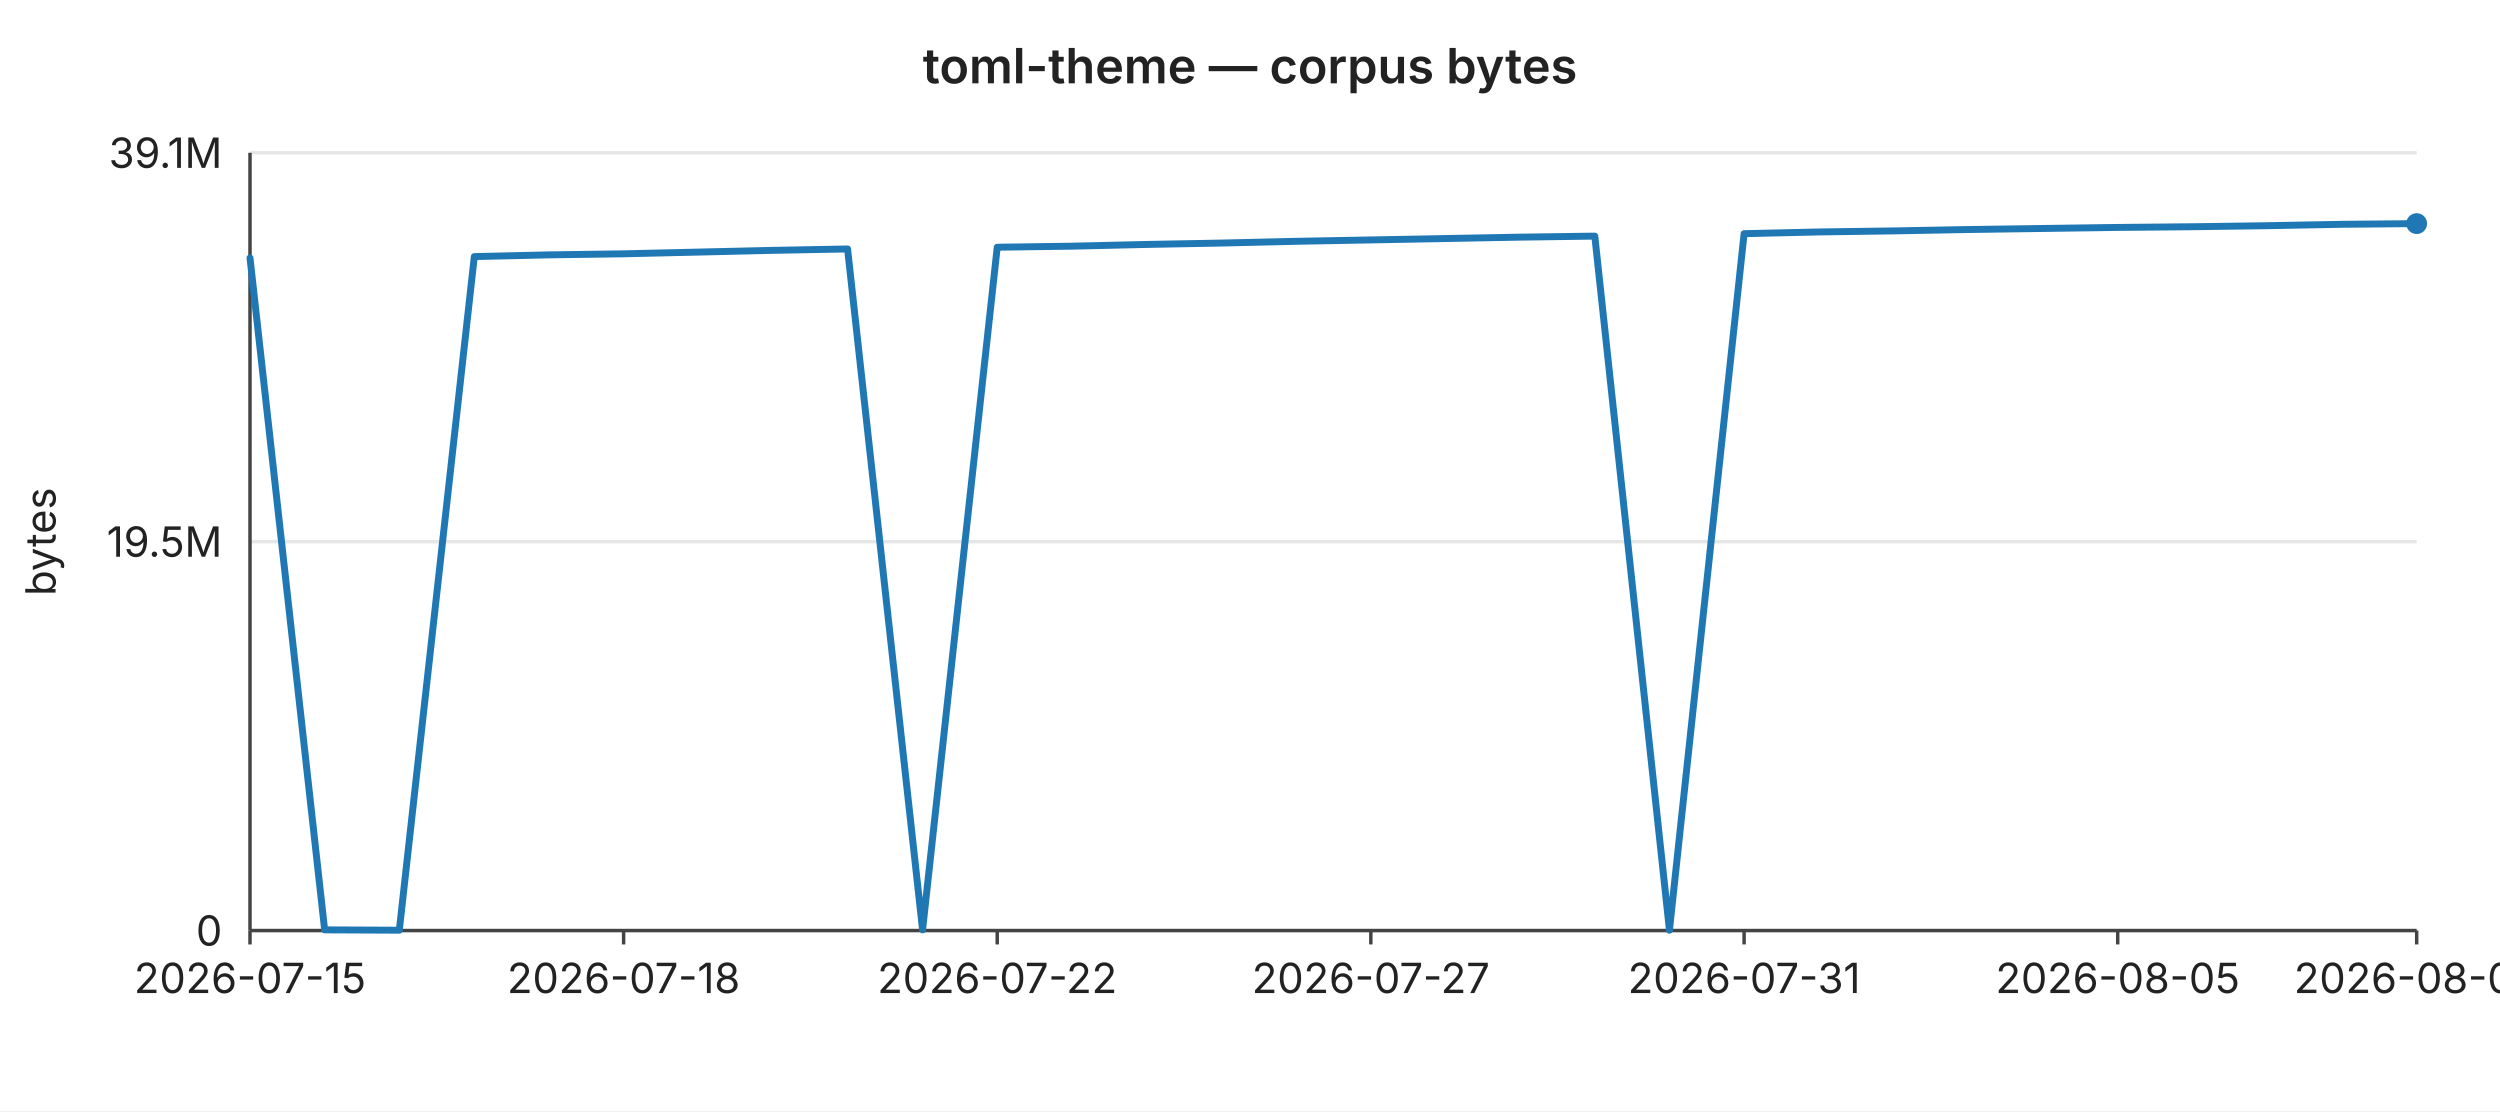
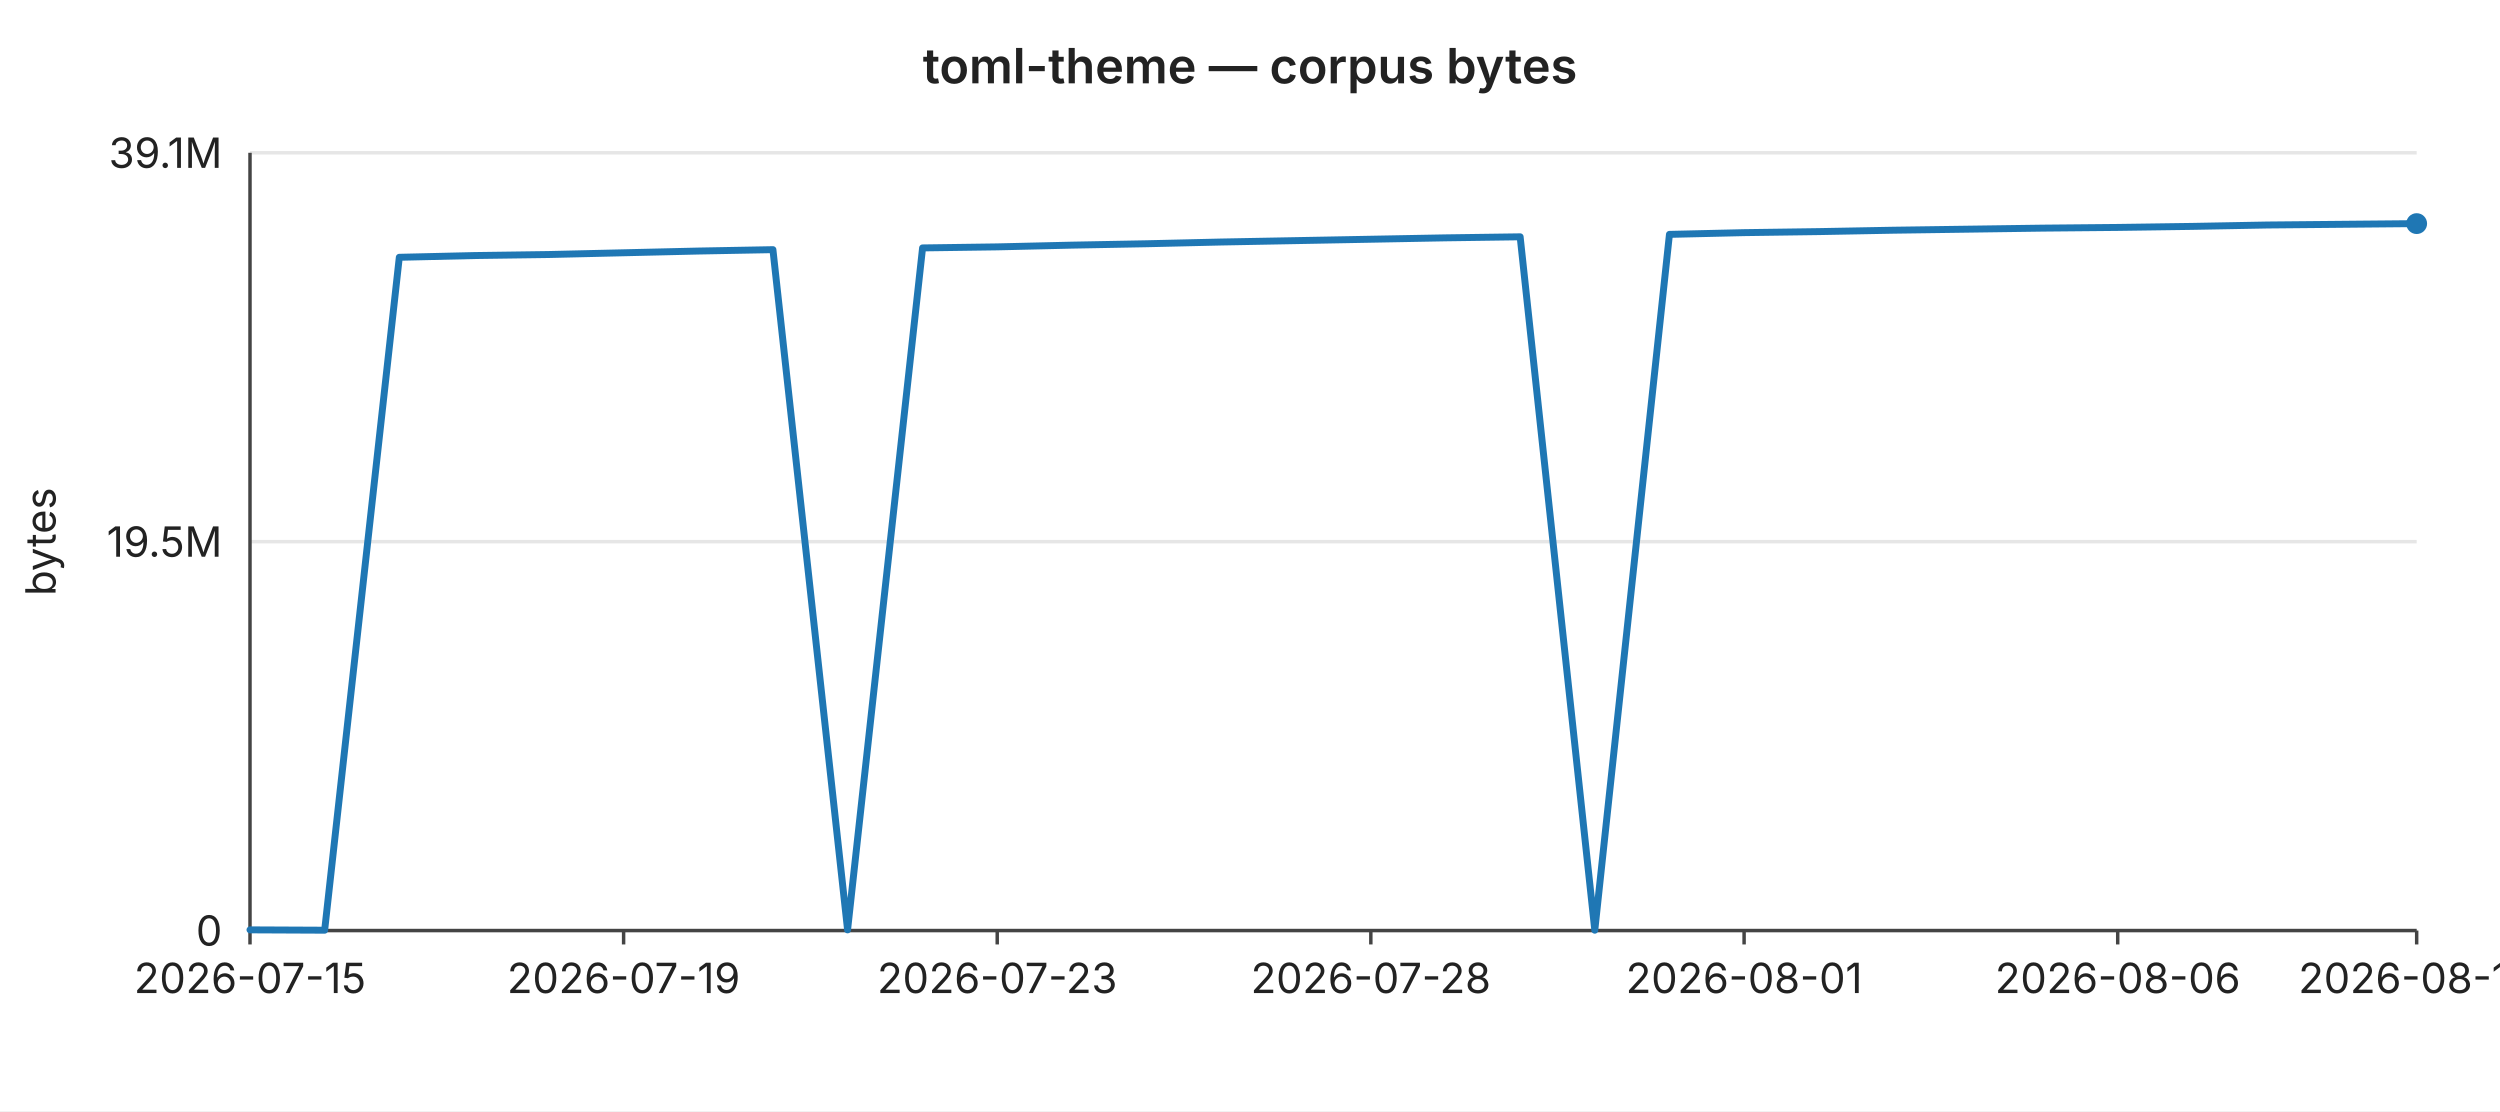
<svg xmlns="http://www.w3.org/2000/svg" width="720" height="320" viewBox="0 0 720 320" font-family="-apple-system,BlinkMacSystemFont,Segoe UI,sans-serif" font-size="12">
  <rect width="720" height="320" fill="#ffffff" />
  <text x="360" y="24" text-anchor="middle" font-size="14" font-weight="600" fill="#222">toml-theme — corpus bytes</text>
  <line x1="72" y1="44.0" x2="696" y2="44.0" stroke="#e6e6e6" stroke-width="1" />
  <text x="64" y="44.0" text-anchor="end" dominant-baseline="middle" fill="#222">39.1M</text>
  <line x1="72" y1="156.0" x2="696" y2="156.0" stroke="#e6e6e6" stroke-width="1" />
  <text x="64" y="156.0" text-anchor="end" dominant-baseline="middle" fill="#222">19.5M</text>
  <line x1="72" y1="268.0" x2="696" y2="268.0" stroke="#e6e6e6" stroke-width="1" />
  <text x="64" y="268.0" text-anchor="end" dominant-baseline="middle" fill="#222">0</text>
  <text x="16" y="156" text-anchor="middle" fill="#222" transform="rotate(-90 16 156)">bytes</text>
  <line x1="72" y1="44" x2="72" y2="268" stroke="#444" stroke-width="1" />
  <line x1="72" y1="268" x2="696" y2="268" stroke="#444" stroke-width="1" />
  <line x1="72.0" y1="268" x2="72.0" y2="272" stroke="#444" stroke-width="1" />
  <text x="72.0" y="286" text-anchor="middle" fill="#222">2026-07-15</text>
  <line x1="179.6" y1="268" x2="179.6" y2="272" stroke="#444" stroke-width="1" />
-   <text x="179.6" y="286" text-anchor="middle" fill="#222">2026-07-18</text>
+   <text x="179.6" y="286" text-anchor="middle" fill="#222">2026-07-19</text>
  <line x1="287.2" y1="268" x2="287.2" y2="272" stroke="#444" stroke-width="1" />
-   <text x="287.2" y="286" text-anchor="middle" fill="#222">2026-07-22</text>
+   <text x="287.2" y="286" text-anchor="middle" fill="#222">2026-07-23</text>
  <line x1="394.8" y1="268" x2="394.8" y2="272" stroke="#444" stroke-width="1" />
-   <text x="394.8" y="286" text-anchor="middle" fill="#222">2026-07-27</text>
+   <text x="394.8" y="286" text-anchor="middle" fill="#222">2026-07-28</text>
  <line x1="502.3" y1="268" x2="502.3" y2="272" stroke="#444" stroke-width="1" />
-   <text x="502.3" y="286" text-anchor="middle" fill="#222">2026-07-31</text>
+   <text x="502.3" y="286" text-anchor="middle" fill="#222">2026-08-01</text>
  <line x1="609.9" y1="268" x2="609.9" y2="272" stroke="#444" stroke-width="1" />
-   <text x="609.9" y="286" text-anchor="middle" fill="#222">2026-08-05</text>
+   <text x="609.9" y="286" text-anchor="middle" fill="#222">2026-08-06</text>
  <line x1="696.0" y1="268" x2="696.0" y2="272" stroke="#444" stroke-width="1" />
-   <text x="696.0" y="286" text-anchor="middle" fill="#222">2026-08-09</text>
-   <polyline fill="none" stroke="#1f77b4" stroke-width="2" stroke-linejoin="round" stroke-linecap="round" points="72.0,74.3 93.5,267.8 115.0,267.9 136.6,73.9 158.1,73.4 179.6,73.1 201.1,72.6 222.6,72.1 244.1,71.7 265.7,267.8 287.2,71.2 308.7,70.9 330.2,70.4 351.7,70.0 373.2,69.5 394.8,69.1 416.3,68.7 437.8,68.3 459.3,68.0 480.8,267.9 502.3,67.3 523.9,66.8 545.4,66.5 566.9,66.1 588.4,65.8 609.9,65.5 631.4,65.3 653.0,65.0 674.5,64.6 696.0,64.4" />
+   <text x="696.0" y="286" text-anchor="middle" fill="#222">2026-08-10</text>
+   <polyline fill="none" stroke="#1f77b4" stroke-width="2" stroke-linejoin="round" stroke-linecap="round" points="72.0,267.8 93.5,267.9 115.0,74.1 136.6,73.6 158.1,73.3 179.6,72.8 201.1,72.3 222.6,71.9 244.1,267.8 265.7,71.4 287.2,71.1 308.7,70.6 330.2,70.2 351.7,69.7 373.2,69.3 394.8,68.9 416.3,68.5 437.8,68.2 459.3,267.9 480.8,67.5 502.3,67.0 523.9,66.7 545.4,66.3 566.9,66.0 588.4,65.7 609.9,65.5 631.4,65.2 653.0,64.8 674.5,64.6 696.0,64.4" />
  <circle cx="696.0" cy="64.4" r="3" fill="#1f77b4" />
</svg>
